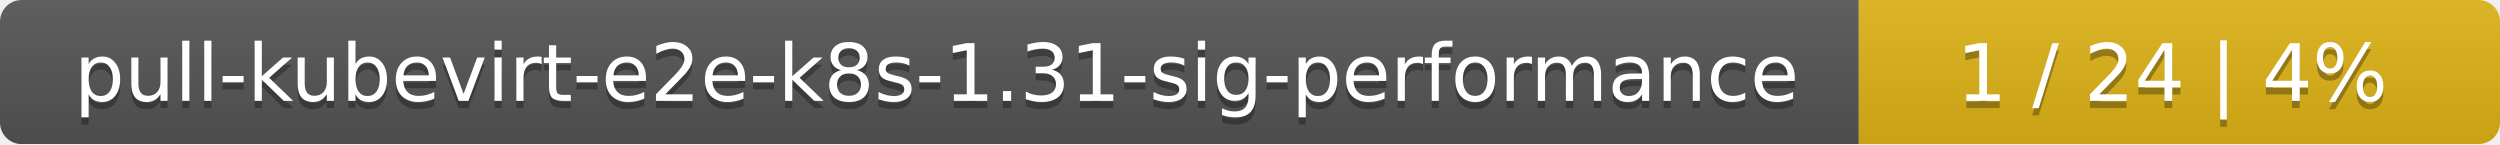
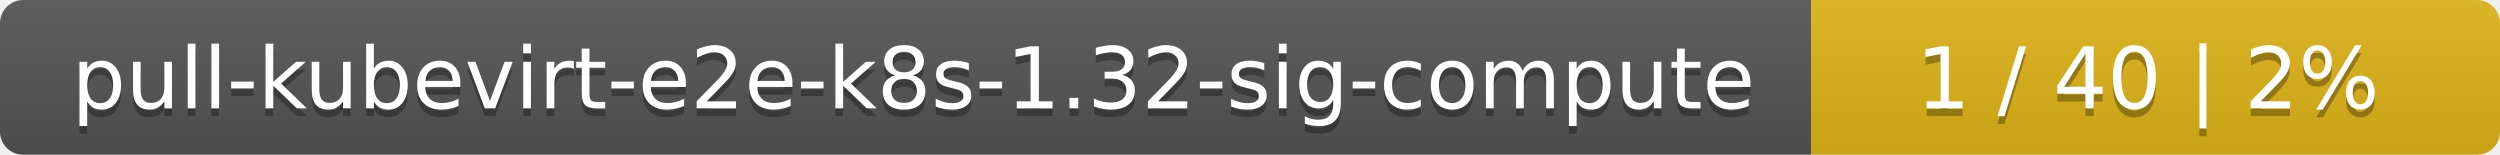
- <svg xmlns="http://www.w3.org/2000/svg" width="347" height="20">
+ <svg xmlns="http://www.w3.org/2000/svg" width="323" height="20">
  <linearGradient id="smooth" x2="0" y2="100%">
    <stop offset="0" stop-color="#bbb" stop-opacity=".1" />
    <stop offset="1" stop-opacity=".1" />
  </linearGradient>
  <mask id="round">
-     <rect width="347" height="20" rx="3" fill="#fff" />
+     <rect width="323" height="20" rx="3" fill="#fff" />
  </mask>
  <g mask="url(#round)">
-     <rect width="258" height="20" fill="#555" />
-     <rect x="258" width="89" height="20" fill="#dfb317" />
-     <rect width="347" height="20" fill="url(#smooth)" />
+     <rect width="234" height="20" fill="#555" />
+     <rect x="234" width="89" height="20" fill="#dfb317" />
+     <rect width="323" height="20" fill="url(#smooth)" />
  </g>
  <g fill="#fff" text-anchor="middle" font-family="DejaVu Sans,Verdana,Geneva,sans-serif" font-size="11">
-     <text x="130" y="15" fill="#010101" fill-opacity=".3">pull-kubevirt-e2e-k8s-1.31-sig-performance</text>
-     <text x="130" y="14">pull-kubevirt-e2e-k8s-1.31-sig-performance</text>
-     <text x="301.5" y="15" fill="#010101" fill-opacity=".3">1 / 24    |    4%</text>
-     <text x="301.5" y="14">1 / 24    |    4%</text>
+     <text x="118" y="15" fill="#010101" fill-opacity=".3">pull-kubevirt-e2e-k8s-1.32-sig-compute</text>
+     <text x="118" y="14">pull-kubevirt-e2e-k8s-1.32-sig-compute</text>
+     <text x="277.5" y="15" fill="#010101" fill-opacity=".3">1 / 40    |    2%</text>
+     <text x="277.5" y="14">1 / 40    |    2%</text>
  </g>
</svg>
